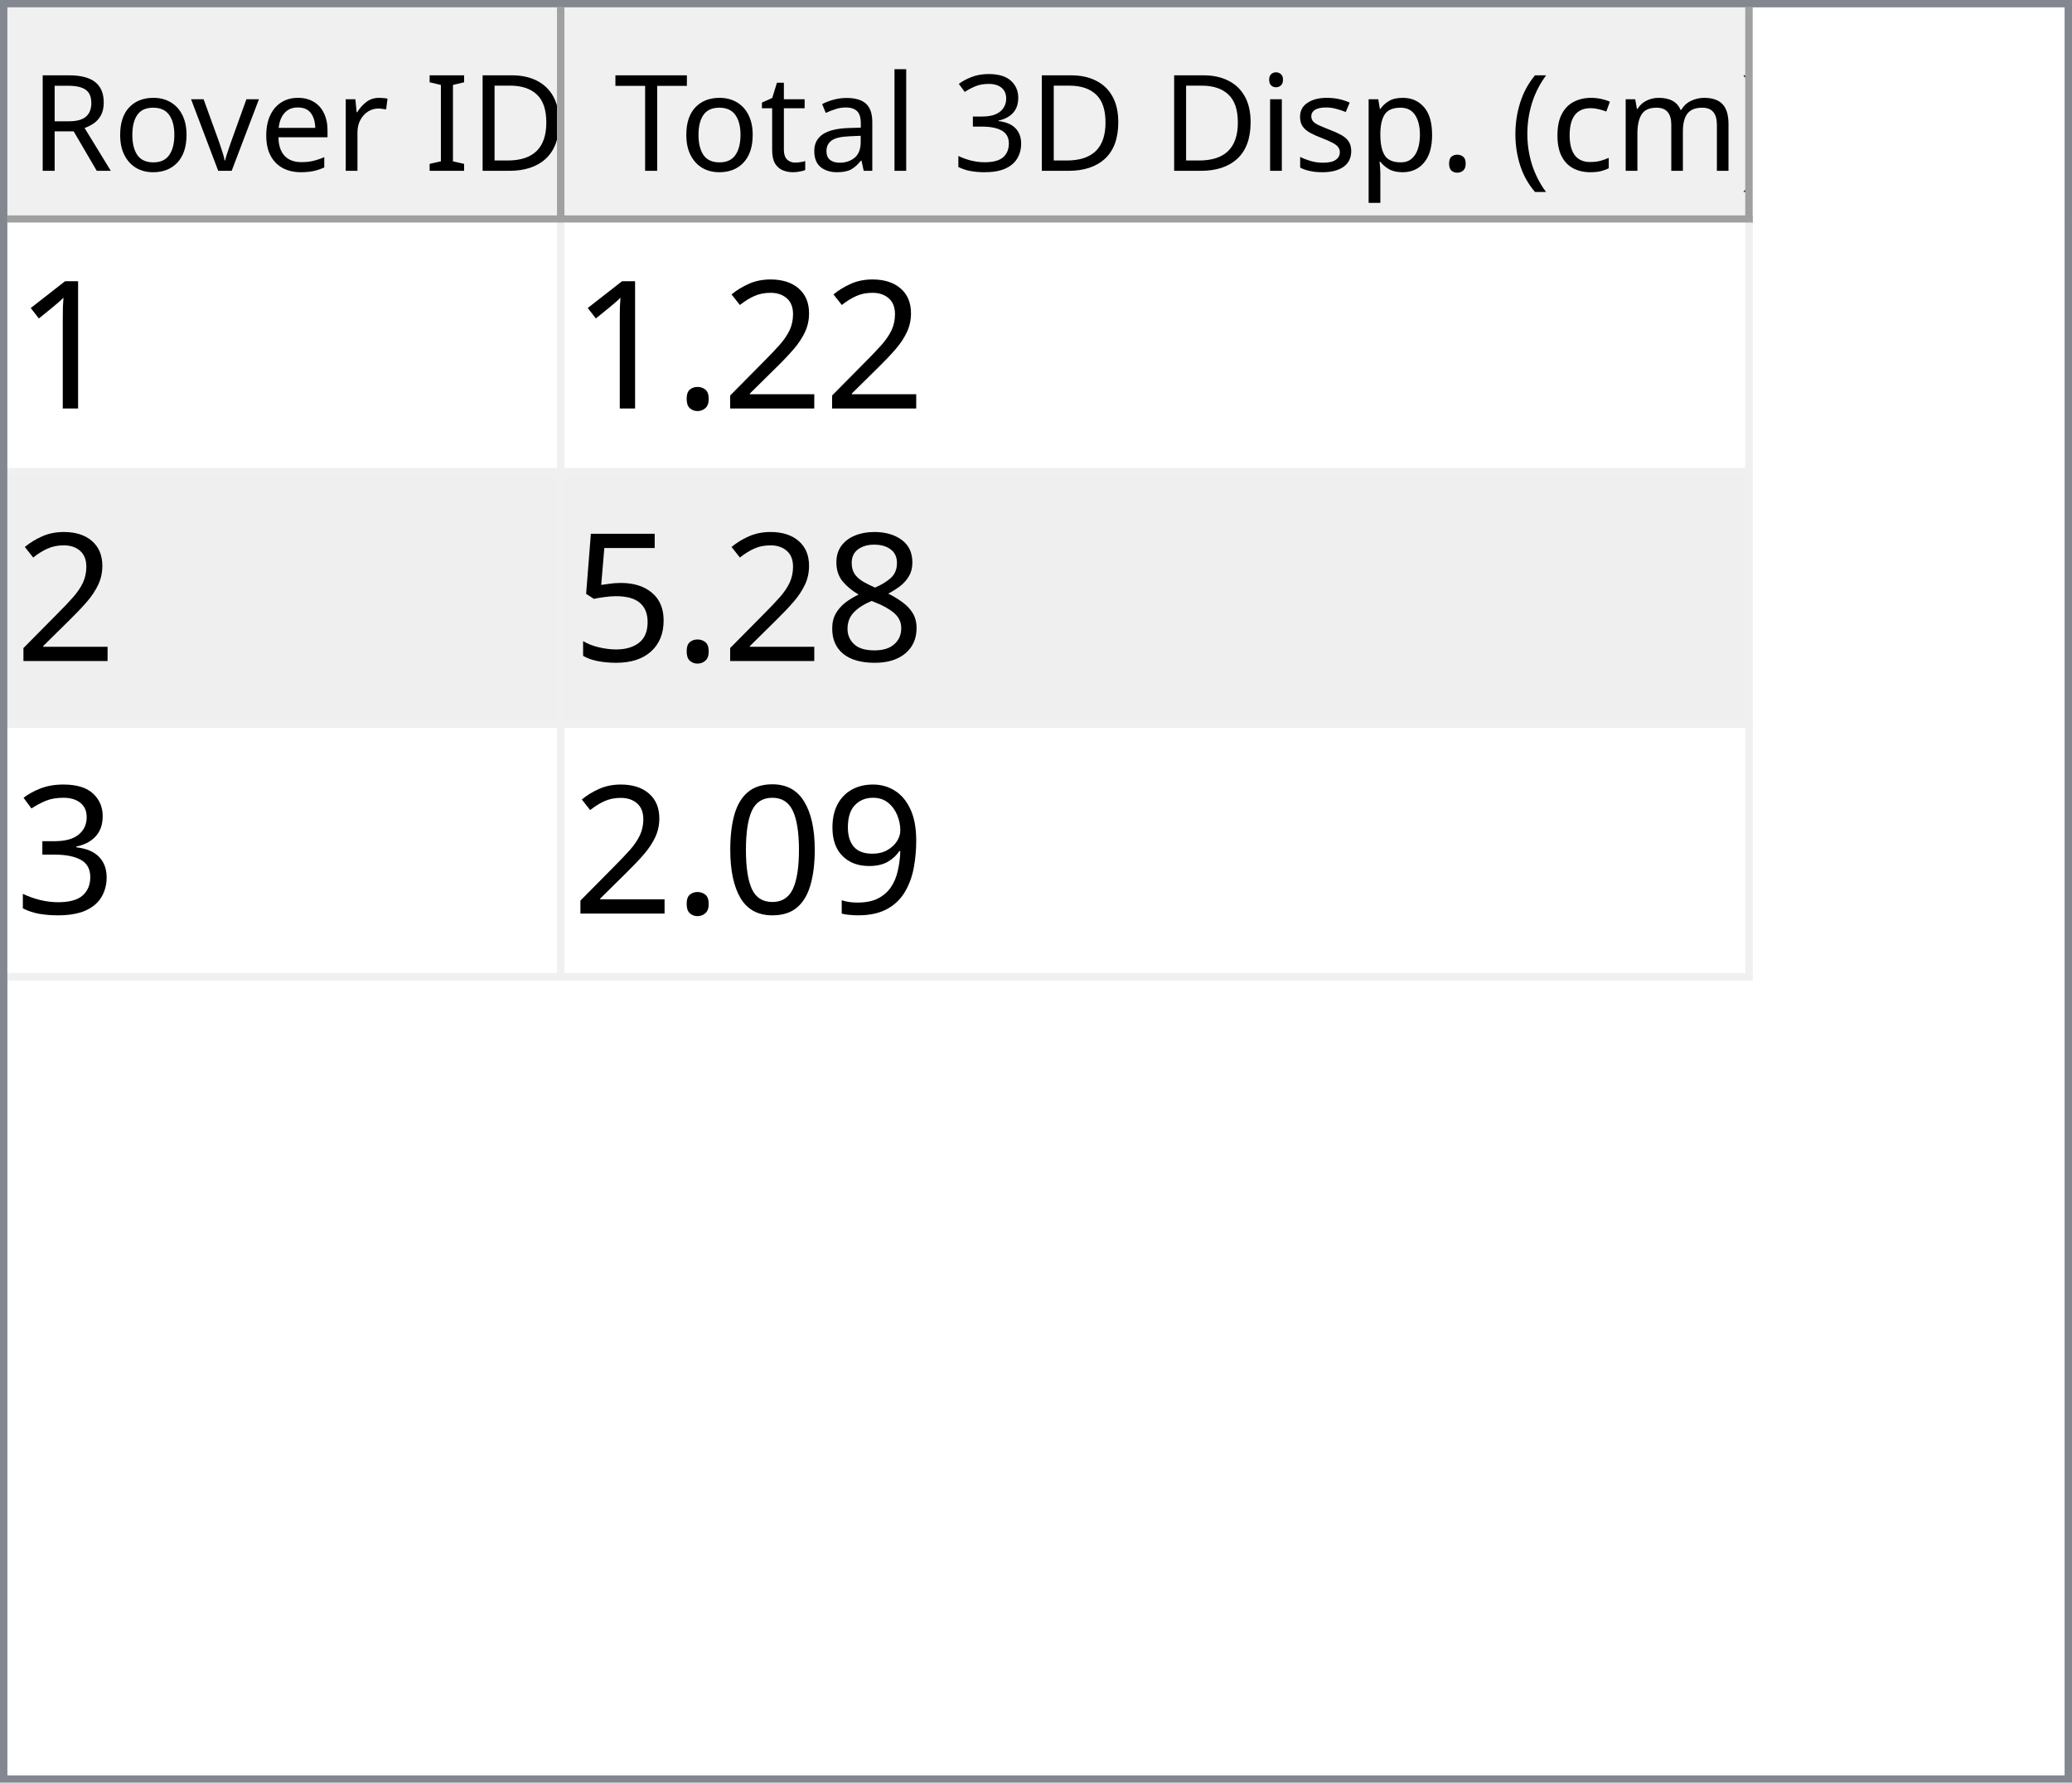
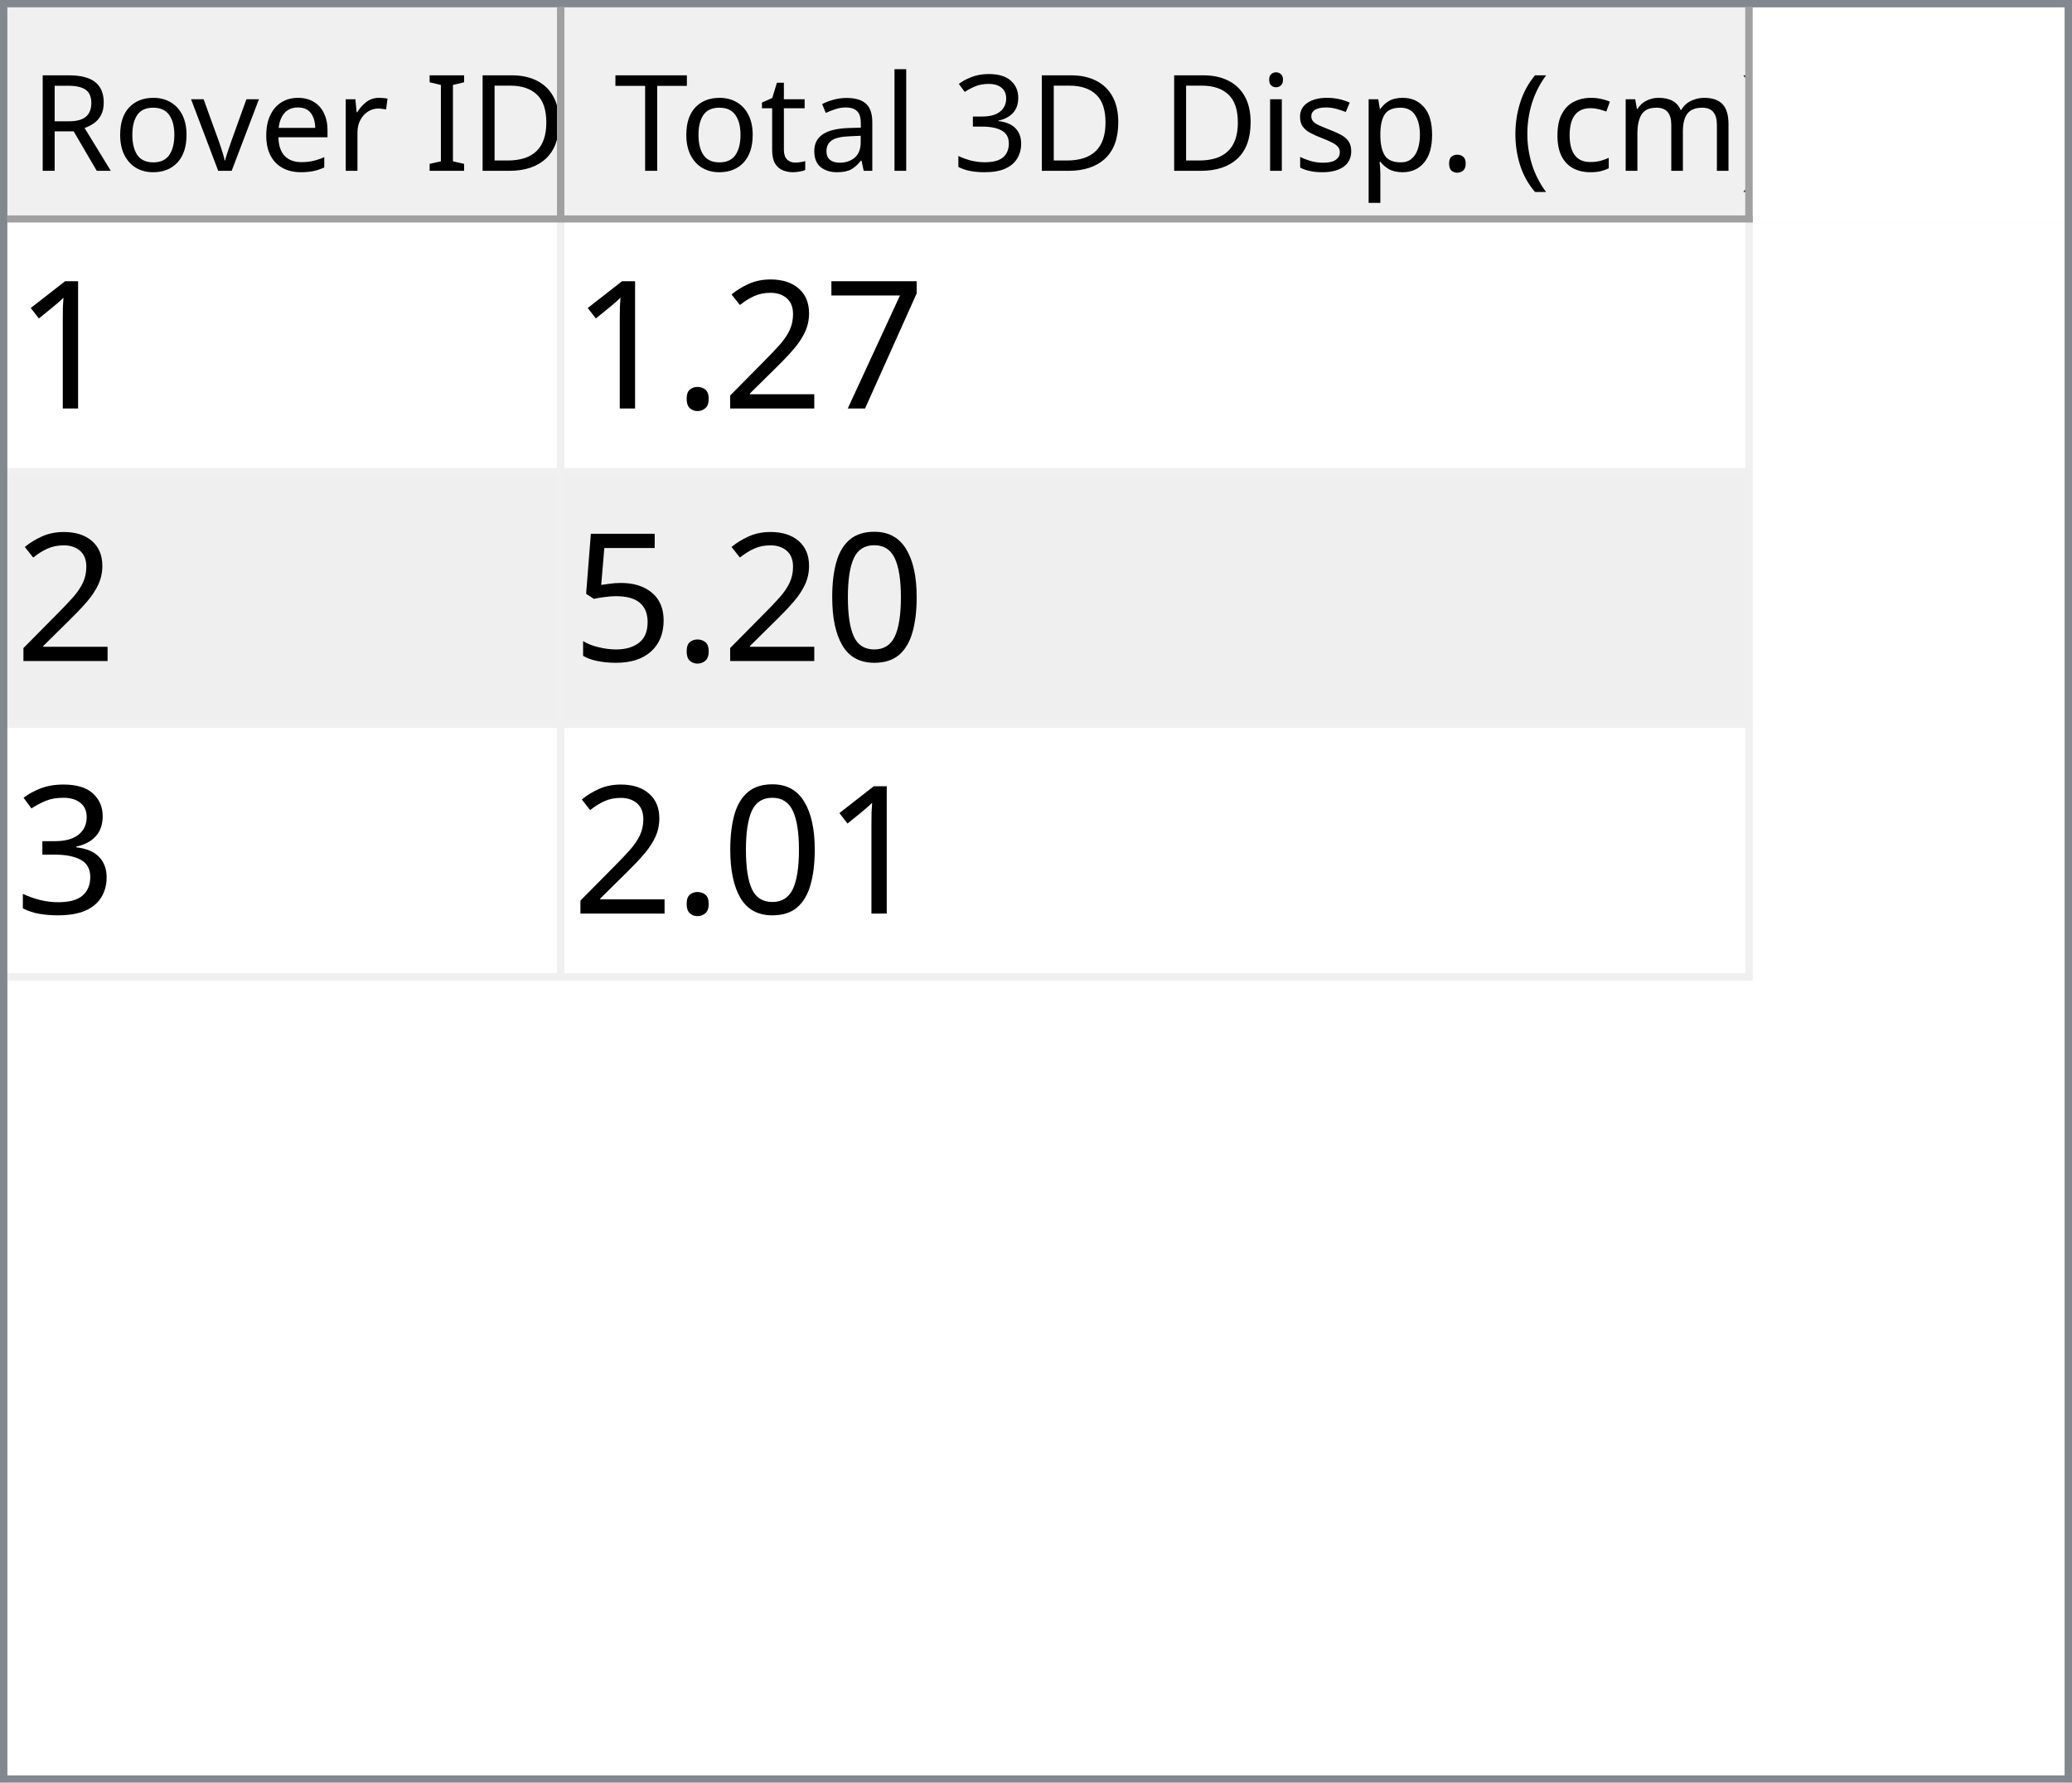
<svg xmlns="http://www.w3.org/2000/svg" style="fill-opacity:1; color-rendering:auto; color-interpolation:auto; text-rendering:auto; stroke:black; stroke-linecap:square; stroke-miterlimit:10; shape-rendering:auto; stroke-opacity:1; fill:black; stroke-dasharray:none; font-weight:normal; stroke-width:1; font-family:'Dialog'; font-style:normal; stroke-linejoin:miter; font-size:12px; stroke-dashoffset:0; image-rendering:auto;" width="279" height="240">
  <defs id="genericDefs" />
  <g>
    <defs id="defs1">
      <clipPath clipPathUnits="userSpaceOnUse" id="clipPath1">
        <path d="M0 0 L279 0 L279 240 L0 240 L0 0 Z" />
      </clipPath>
      <clipPath clipPathUnits="userSpaceOnUse" id="clipPath2">
        <path d="M0 0 L0 240 L279 240 L279 0 Z" />
      </clipPath>
      <clipPath clipPathUnits="userSpaceOnUse" id="clipPath3">
        <path d="M0 0 L0 29 L277 29 L277 0 Z" />
      </clipPath>
      <clipPath clipPathUnits="userSpaceOnUse" id="clipPath4">
        <path d="M0 0 L0 29 L75 29 L75 0 Z" />
      </clipPath>
      <clipPath clipPathUnits="userSpaceOnUse" id="clipPath5">
        <path d="M1 1 L1 28 L74 28 L74 1 Z" />
      </clipPath>
      <clipPath clipPathUnits="userSpaceOnUse" id="clipPath6">
        <path d="M0 0 L0 27 L73 27 L73 0 Z" />
      </clipPath>
      <clipPath clipPathUnits="userSpaceOnUse" id="clipPath7">
        <path d="M-0.5 -0.5 L-0.5 28.5 L74.5 28.5 L74.5 -0.5 Z" />
      </clipPath>
      <clipPath clipPathUnits="userSpaceOnUse" id="clipPath8">
        <path d="M0 0 L0 29 L160 29 L160 0 Z" />
      </clipPath>
      <clipPath clipPathUnits="userSpaceOnUse" id="clipPath9">
        <path d="M1 1 L1 28 L159 28 L159 1 Z" />
      </clipPath>
      <clipPath clipPathUnits="userSpaceOnUse" id="clipPath10">
        <path d="M0 0 L0 27 L158 27 L158 0 Z" />
      </clipPath>
      <clipPath clipPathUnits="userSpaceOnUse" id="clipPath11">
        <path d="M-0.5 -0.5 L-0.5 28.5 L159.5 28.5 L159.5 -0.5 Z" />
      </clipPath>
      <clipPath clipPathUnits="userSpaceOnUse" id="clipPath12">
        <path d="M0 0 L0 209 L277 209 L277 0 Z" />
      </clipPath>
      <clipPath clipPathUnits="userSpaceOnUse" id="clipPath13">
        <path d="M0 0 L0 102 L235 102 L235 0 Z" />
      </clipPath>
      <clipPath clipPathUnits="userSpaceOnUse" id="clipPath14">
        <path d="M-0.5 -0.5 L-0.5 101.5 L234.5 101.5 L234.5 -0.5 Z" />
      </clipPath>
      <clipPath clipPathUnits="userSpaceOnUse" id="clipPath15">
        <path d="M0 0 L0 33 L74 33 L74 0 Z" />
      </clipPath>
      <clipPath clipPathUnits="userSpaceOnUse" id="clipPath16">
        <path d="M0 0 L0 33 L159 33 L159 0 Z" />
      </clipPath>
      <font horiz-adv-x="64.551" id="font1">
        <font-face ascent="107.91" descent="25.098" units-per-em="100" style="font-style:normal; font-family:Segoe UI; font-weight:normal;" />
        <missing-glyph horiz-adv-x="64.551" d="M8.109 0 L8.109 68.266 L56.453 68.266 L56.453 0 L8.109 0 ZM15.328 7.234 L49.219 7.234 L49.219 61.031 L15.328 61.031 L15.328 7.234 Z" />
        <glyph unicode="D" horiz-adv-x="70.117" d="M9.188 0 L9.188 70.016 L28.516 70.016 Q65.531 70.016 65.531 35.891 Q65.531 19.672 55.25 9.836 Q44.969 0 27.734 0 L9.188 0 ZM17.391 62.594 L17.391 7.422 L27.828 7.422 Q41.609 7.422 49.273 14.797 Q56.938 22.172 56.938 35.688 Q56.938 62.594 28.328 62.594 L17.391 62.594 Z" />
        <glyph unicode="I" horiz-adv-x="26.611" d="M17.391 0 L9.188 0 L9.188 70.016 L17.391 70.016 L17.391 0 Z" />
        <glyph unicode=" " horiz-adv-x="27.393" d="" />
        <glyph unicode="r" horiz-adv-x="34.766" d="M34.188 41.891 Q32.078 43.5 28.125 43.5 Q23 43.5 19.555 38.672 Q16.109 33.844 16.109 25.484 L16.109 0 L8.109 0 L8.109 50 L16.109 50 L16.109 39.703 L16.312 39.703 Q18.016 44.969 21.531 47.922 Q25.047 50.875 29.391 50.875 Q32.516 50.875 34.188 50.203 L34.188 41.891 Z" />
        <glyph unicode="e" horiz-adv-x="52.295" d="M48.297 23 L12.984 23 Q13.188 14.656 17.484 10.109 Q21.781 5.562 29.297 5.562 Q37.75 5.562 44.828 11.141 L44.828 3.609 Q38.234 -1.172 27.391 -1.172 Q16.797 -1.172 10.742 5.641 Q4.688 12.453 4.688 24.812 Q4.688 36.469 11.305 43.82 Q17.922 51.172 27.734 51.172 Q37.547 51.172 42.922 44.828 Q48.297 38.484 48.297 27.203 L48.297 23 ZM40.094 29.781 Q40.047 36.719 36.75 40.578 Q33.453 44.438 27.594 44.438 Q21.922 44.438 17.969 40.383 Q14.016 36.328 13.094 29.781 L40.094 29.781 Z" />
        <glyph unicode="v" horiz-adv-x="47.9" d="M47.406 50 L27.484 0 L19.625 0 L0.688 50 L9.469 50 L22.172 13.672 Q23.578 9.672 23.922 6.688 L24.125 6.688 Q24.609 10.453 25.688 13.484 L38.969 50 L47.406 50 Z" />
        <glyph unicode="o" horiz-adv-x="58.594" d="M29 -1.172 Q17.922 -1.172 11.305 5.836 Q4.688 12.844 4.688 24.422 Q4.688 37.016 11.57 44.094 Q18.453 51.172 30.172 51.172 Q41.359 51.172 47.633 44.289 Q53.906 37.406 53.906 25.203 Q53.906 13.234 47.141 6.031 Q40.375 -1.172 29 -1.172 ZM29.594 44.438 Q21.875 44.438 17.383 39.188 Q12.891 33.938 12.891 24.703 Q12.891 15.828 17.43 10.695 Q21.969 5.562 29.594 5.562 Q37.359 5.562 41.531 10.594 Q45.703 15.625 45.703 24.906 Q45.703 34.281 41.531 39.359 Q37.359 44.438 29.594 44.438 Z" />
        <glyph unicode="R" horiz-adv-x="59.814" d="M59.375 0 L49.609 0 L37.891 19.625 Q36.281 22.359 34.766 24.289 Q33.25 26.219 31.664 27.438 Q30.078 28.656 28.25 29.219 Q26.422 29.781 24.125 29.781 L17.391 29.781 L17.391 0 L9.188 0 L9.188 70.016 L30.078 70.016 Q34.672 70.016 38.555 68.867 Q42.438 67.719 45.289 65.375 Q48.141 63.031 49.758 59.547 Q51.375 56.062 51.375 51.375 Q51.375 47.703 50.273 44.656 Q49.172 41.609 47.148 39.211 Q45.125 36.812 42.266 35.133 Q39.406 33.453 35.844 32.516 L35.844 32.328 Q37.594 31.547 38.891 30.547 Q40.188 29.547 41.359 28.18 Q42.531 26.812 43.68 25.078 Q44.828 23.344 46.234 21.047 L59.375 0 ZM17.391 62.594 L17.391 37.203 L28.516 37.203 Q31.594 37.203 34.203 38.133 Q36.812 39.062 38.719 40.797 Q40.625 42.531 41.703 45.047 Q42.781 47.562 42.781 50.688 Q42.781 56.297 39.141 59.445 Q35.5 62.594 28.609 62.594 L17.391 62.594 Z" />
        <glyph unicode=")" horiz-adv-x="30.176" d="M8.297 -15.922 L1.172 -15.922 Q16.406 2.344 16.406 26.812 Q16.406 51.469 1.078 70.016 L8.297 70.016 Q23.531 52.156 23.531 26.703 Q23.531 1.375 8.297 -15.922 Z" />
        <glyph unicode="m" horiz-adv-x="86.133" d="M79.109 0 L71.094 0 L71.094 28.719 Q71.094 37.016 68.531 40.727 Q65.969 44.438 59.906 44.438 Q54.781 44.438 51.195 39.75 Q47.609 35.062 47.609 28.516 L47.609 0 L39.594 0 L39.594 29.688 Q39.594 44.438 28.219 44.438 Q22.953 44.438 19.531 40.016 Q16.109 35.594 16.109 28.516 L16.109 0 L8.109 0 L8.109 50 L16.109 50 L16.109 42.094 L16.312 42.094 Q21.625 51.172 31.844 51.172 Q36.969 51.172 40.773 48.312 Q44.578 45.453 46 40.828 Q51.562 51.172 62.594 51.172 Q79.109 51.172 79.109 30.812 L79.109 0 Z" />
        <glyph unicode="c" horiz-adv-x="46.191" d="M42.188 2.297 Q36.422 -1.172 28.516 -1.172 Q17.828 -1.172 11.258 5.789 Q4.688 12.75 4.688 23.828 Q4.688 36.188 11.766 43.68 Q18.844 51.172 30.672 51.172 Q37.25 51.172 42.281 48.734 L42.281 40.531 Q36.719 44.438 30.375 44.438 Q22.703 44.438 17.797 38.945 Q12.891 33.453 12.891 24.516 Q12.891 15.719 17.508 10.641 Q22.125 5.562 29.891 5.562 Q36.422 5.562 42.188 9.906 L42.188 2.297 Z" />
        <glyph unicode="(" horiz-adv-x="30.176" d="M29.109 -15.922 L21.969 -15.922 Q6.844 1.375 6.844 26.703 Q6.844 52.156 21.969 70.016 L29.203 70.016 Q13.875 51.469 13.875 26.812 Q13.875 2.344 29.109 -15.922 Z" />
        <glyph unicode="." horiz-adv-x="21.68" d="M10.891 -1.078 Q8.641 -1.078 7.055 0.539 Q5.469 2.156 5.469 4.391 Q5.469 6.641 7.055 8.273 Q8.641 9.906 10.891 9.906 Q13.188 9.906 14.797 8.273 Q16.406 6.641 16.406 4.391 Q16.406 2.156 14.797 0.539 Q13.188 -1.078 10.891 -1.078 Z" />
        <glyph unicode="p" horiz-adv-x="58.789" d="M16.312 7.234 L16.109 7.234 L16.109 -23 L8.109 -23 L8.109 50 L16.109 50 L16.109 41.219 L16.312 41.219 Q22.219 51.172 33.594 51.172 Q43.266 51.172 48.688 44.461 Q54.109 37.75 54.109 26.469 Q54.109 13.922 48 6.375 Q41.891 -1.172 31.297 -1.172 Q21.578 -1.172 16.312 7.234 ZM16.109 27.391 L16.109 20.406 Q16.109 14.203 20.141 9.883 Q24.172 5.562 30.375 5.562 Q37.641 5.562 41.773 11.133 Q45.906 16.703 45.906 26.609 Q45.906 34.969 42.047 39.703 Q38.188 44.438 31.594 44.438 Q24.609 44.438 20.359 39.578 Q16.109 34.719 16.109 27.391 Z" />
        <glyph unicode="s" horiz-adv-x="42.432" d="M5.078 1.812 L5.078 10.406 Q11.625 5.562 19.484 5.562 Q30.031 5.562 30.031 12.594 Q30.031 14.594 29.125 15.992 Q28.219 17.391 26.68 18.461 Q25.141 19.531 23.07 20.383 Q21 21.234 18.609 22.172 Q15.281 23.484 12.766 24.828 Q10.25 26.172 8.57 27.859 Q6.891 29.547 6.031 31.695 Q5.172 33.844 5.172 36.719 Q5.172 40.234 6.789 42.945 Q8.406 45.656 11.086 47.484 Q13.766 49.312 17.211 50.242 Q20.656 51.172 24.312 51.172 Q30.812 51.172 35.938 48.922 L35.938 40.828 Q30.422 44.438 23.25 44.438 Q21 44.438 19.195 43.922 Q17.391 43.406 16.094 42.477 Q14.797 41.547 14.086 40.258 Q13.375 38.969 13.375 37.406 Q13.375 35.453 14.086 34.133 Q14.797 32.812 16.164 31.789 Q17.531 30.766 19.484 29.938 Q21.438 29.109 23.922 28.125 Q27.25 26.859 29.883 25.516 Q32.516 24.172 34.375 22.484 Q36.234 20.797 37.234 18.602 Q38.234 16.406 38.234 13.375 Q38.234 9.672 36.602 6.938 Q34.969 4.203 32.234 2.398 Q29.5 0.594 25.93 -0.289 Q22.359 -1.172 18.453 -1.172 Q10.75 -1.172 5.078 1.812 Z" />
        <glyph unicode="i" horiz-adv-x="24.219" d="M12.203 62.703 Q10.062 62.703 8.547 64.164 Q7.031 65.625 7.031 67.875 Q7.031 70.125 8.547 71.609 Q10.062 73.094 12.203 73.094 Q14.406 73.094 15.945 71.609 Q17.484 70.125 17.484 67.875 Q17.484 65.719 15.945 64.211 Q14.406 62.703 12.203 62.703 ZM16.109 0 L8.109 0 L8.109 50 L16.109 50 L16.109 0 Z" />
        <glyph unicode="3" horiz-adv-x="53.906" d="M46.531 19.828 Q46.531 15.094 44.75 11.211 Q42.969 7.328 39.719 4.57 Q36.469 1.812 31.93 0.297 Q27.391 -1.219 21.922 -1.219 Q11.922 -1.219 6 2.594 L6 11.188 Q13.094 5.609 22.219 5.609 Q25.875 5.609 28.828 6.539 Q31.781 7.469 33.906 9.227 Q36.031 10.984 37.18 13.477 Q38.328 15.969 38.328 19.094 Q38.328 32.812 18.797 32.812 L12.984 32.812 L12.984 39.594 L18.5 39.594 Q35.797 39.594 35.797 52.484 Q35.797 64.406 22.609 64.406 Q15.188 64.406 8.688 59.422 L8.688 67.188 Q15.375 71.188 24.609 71.188 Q29 71.188 32.57 69.969 Q36.141 68.75 38.68 66.555 Q41.219 64.359 42.609 61.281 Q44 58.203 44 54.5 Q44 40.672 30.031 36.719 L30.031 36.531 Q33.594 36.141 36.625 34.797 Q39.656 33.453 41.852 31.305 Q44.047 29.156 45.289 26.25 Q46.531 23.344 46.531 19.828 Z" />
        <glyph unicode="l" horiz-adv-x="24.219" d="M16.109 0 L8.109 0 L8.109 74.031 L16.109 74.031 L16.109 0 Z" />
        <glyph unicode="a" horiz-adv-x="50.879" d="M43.891 0 L35.891 0 L35.891 7.812 L35.688 7.812 Q30.469 -1.172 20.312 -1.172 Q12.844 -1.172 8.617 2.781 Q4.391 6.734 4.391 13.281 Q4.391 27.297 20.906 29.594 L35.891 31.688 Q35.891 44.438 25.594 44.438 Q16.547 44.438 9.281 38.281 L9.281 46.484 Q16.656 51.172 26.266 51.172 Q43.891 51.172 43.891 32.516 L43.891 0 ZM35.891 25.297 L23.828 23.641 Q18.266 22.859 15.43 20.875 Q12.594 18.891 12.594 13.875 Q12.594 10.203 15.211 7.883 Q17.828 5.562 22.172 5.562 Q28.125 5.562 32.008 9.742 Q35.891 13.922 35.891 20.312 L35.891 25.297 Z" />
        <glyph unicode="t" horiz-adv-x="33.887" d="M31.297 0.484 Q28.469 -1.078 23.828 -1.078 Q10.688 -1.078 10.688 13.578 L10.688 43.172 L2.094 43.172 L2.094 50 L10.688 50 L10.688 62.203 L18.703 64.797 L18.703 50 L31.297 50 L31.297 43.172 L18.703 43.172 L18.703 14.984 Q18.703 9.969 20.414 7.82 Q22.125 5.672 26.078 5.672 Q29.109 5.672 31.297 7.328 L31.297 0.484 Z" />
        <glyph unicode="T" horiz-adv-x="52.393" d="M50.594 62.594 L30.375 62.594 L30.375 0 L22.172 0 L22.172 62.594 L2 62.594 L2 70.016 L50.594 70.016 L50.594 62.594 Z" />
      </font>
      <font horiz-adv-x="75.0" id="font2">
        <font-face ascent="100.537" descent="21.973" units-per-em="100" style="font-style:normal; font-family:sans-serif; font-weight:normal;" />
        <missing-glyph horiz-adv-x="75.0" d="M12.5 0 L12.5 62.5 L62.5 62.5 L62.5 0 L12.5 0 ZM14.062 1.562 L60.938 1.562 L60.938 60.938 L14.062 60.938 L14.062 1.562 Z" />
        <glyph unicode="1" horiz-adv-x="55.615" d="M37.25 0 L28.469 0 L28.469 56 Q25.297 52.984 20.141 49.953 Q14.984 46.922 10.891 45.406 L10.891 53.906 Q18.266 57.375 23.781 62.305 Q29.297 67.234 31.594 71.875 L37.25 71.875 L37.25 0 Z" />
+         <glyph unicode="7" horiz-adv-x="55.615" d="M4.734 62.203 L4.734 70.656 L51.078 70.656 L51.078 63.812 Q44.234 56.547 37.523 44.484 Q30.812 32.422 27.156 19.672 Q24.516 10.688 23.781 0 L14.75 0 Q14.891 8.453 18.062 20.414 Q21.234 32.375 27.172 43.484 Q33.109 54.594 39.797 62.203 L4.734 62.203 Z" />
        <glyph unicode="2" horiz-adv-x="55.615" d="M50.344 8.453 L50.344 0 L3.031 0 Q2.938 3.172 4.047 6.109 Q5.859 10.938 9.836 15.625 Q13.812 20.312 21.344 26.469 Q33.016 36.031 37.117 41.625 Q41.219 47.219 41.219 52.203 Q41.219 57.422 37.477 61.008 Q33.734 64.594 27.734 64.594 Q21.391 64.594 17.578 60.789 Q13.766 56.984 13.719 50.25 L4.688 51.172 Q5.609 61.281 11.664 66.578 Q17.719 71.875 27.938 71.875 Q38.234 71.875 44.242 66.164 Q50.25 60.453 50.25 52 Q50.25 47.703 48.492 43.555 Q46.734 39.406 42.656 34.812 Q38.578 30.219 29.109 22.219 Q21.188 15.578 18.945 13.211 Q16.703 10.844 15.234 8.453 L50.344 8.453 Z" />
        <glyph unicode="." horiz-adv-x="27.783" d="M9.078 0 L9.078 10.016 L19.094 10.016 L19.094 0 L9.078 0 Z" />
-         <glyph unicode="8" horiz-adv-x="55.615" d="M17.672 38.812 Q12.203 40.828 9.57 44.539 Q6.938 48.25 6.938 53.422 Q6.938 61.234 12.555 66.555 Q18.172 71.875 27.484 71.875 Q36.859 71.875 42.578 66.43 Q48.297 60.984 48.297 53.172 Q48.297 48.188 45.68 44.508 Q43.062 40.828 37.75 38.812 Q44.344 36.672 47.781 31.883 Q51.219 27.094 51.219 20.453 Q51.219 11.281 44.727 5.031 Q38.234 -1.219 27.641 -1.219 Q17.047 -1.219 10.547 5.055 Q4.047 11.328 4.047 20.703 Q4.047 27.688 7.594 32.398 Q11.141 37.109 17.672 38.812 ZM15.922 53.719 Q15.922 48.641 19.195 45.414 Q22.469 42.188 27.688 42.188 Q32.766 42.188 36.016 45.383 Q39.266 48.578 39.266 53.219 Q39.266 58.062 35.914 61.359 Q32.562 64.656 27.594 64.656 Q22.562 64.656 19.242 61.43 Q15.922 58.203 15.922 53.719 ZM13.094 20.656 Q13.094 16.891 14.875 13.375 Q16.656 9.859 20.172 7.93 Q23.688 6 27.734 6 Q34.031 6 38.133 10.055 Q42.234 14.109 42.234 20.359 Q42.234 26.703 38.016 30.859 Q33.797 35.016 27.438 35.016 Q21.234 35.016 17.164 30.914 Q13.094 26.812 13.094 20.656 Z" />
+         <glyph unicode="0" horiz-adv-x="55.615" d="M4.156 35.297 Q4.156 48 6.766 55.742 Q9.375 63.484 14.523 67.68 Q19.672 71.875 27.484 71.875 Q33.25 71.875 37.594 69.555 Q41.938 67.234 44.773 62.867 Q47.609 58.5 49.219 52.227 Q50.828 45.953 50.828 35.297 Q50.828 22.703 48.242 14.969 Q45.656 7.234 40.508 3.008 Q35.359 -1.219 27.484 -1.219 Q17.141 -1.219 11.234 6.203 Q4.156 15.141 4.156 35.297 ZM13.188 35.297 Q13.188 17.672 17.312 11.836 Q21.438 6 27.484 6 Q33.547 6 37.672 11.859 Q41.797 17.719 41.797 35.297 Q41.797 52.984 37.672 58.789 Q33.547 64.594 27.391 64.594 Q21.344 64.594 17.719 59.469 Q13.188 52.938 13.188 35.297 Z" />
        <glyph unicode="5" horiz-adv-x="55.615" d="M4.156 18.75 L13.375 19.531 Q14.406 12.797 18.141 9.398 Q21.875 6 27.156 6 Q33.5 6 37.891 10.789 Q42.281 15.578 42.281 23.484 Q42.281 31 38.062 35.352 Q33.844 39.703 27 39.703 Q22.75 39.703 19.336 37.773 Q15.922 35.844 13.969 32.766 L5.719 33.844 L12.641 70.609 L48.25 70.609 L48.25 62.203 L19.672 62.203 L15.828 42.969 Q22.266 47.469 29.344 47.469 Q38.719 47.469 45.164 40.969 Q51.609 34.469 51.609 24.266 Q51.609 14.547 45.953 7.469 Q39.062 -1.219 27.156 -1.219 Q17.391 -1.219 11.211 4.25 Q5.031 9.719 4.156 18.75 Z" />
        <glyph unicode="3" horiz-adv-x="55.615" d="M4.203 18.891 L12.984 20.062 Q14.5 12.594 18.141 9.297 Q21.781 6 27 6 Q33.203 6 37.477 10.297 Q41.75 14.594 41.75 20.953 Q41.75 27 37.797 30.93 Q33.844 34.859 27.734 34.859 Q25.25 34.859 21.531 33.891 L22.516 41.609 Q23.391 41.5 23.922 41.5 Q29.547 41.5 34.039 44.43 Q38.531 47.359 38.531 53.469 Q38.531 58.297 35.258 61.477 Q31.984 64.656 26.812 64.656 Q21.688 64.656 18.266 61.43 Q14.844 58.203 13.875 51.766 L5.078 53.328 Q6.688 62.156 12.398 67.016 Q18.109 71.875 26.609 71.875 Q32.469 71.875 37.398 69.359 Q42.328 66.844 44.945 62.5 Q47.562 58.156 47.562 53.266 Q47.562 48.641 45.07 44.828 Q42.578 41.016 37.703 38.766 Q44.047 37.312 47.562 32.695 Q51.078 28.078 51.078 21.141 Q51.078 11.766 44.242 5.25 Q37.406 -1.266 26.953 -1.266 Q17.531 -1.266 11.305 4.352 Q5.078 9.969 4.203 18.891 Z" />
-         <glyph unicode="9" horiz-adv-x="55.615" d="M5.469 16.547 L13.922 17.328 Q14.984 11.375 18.016 8.688 Q21.047 6 25.781 6 Q29.828 6 32.883 7.859 Q35.938 9.719 37.891 12.82 Q39.844 15.922 41.164 21.195 Q42.484 26.469 42.484 31.938 Q42.484 32.516 42.438 33.688 Q39.797 29.5 35.234 26.883 Q30.672 24.266 25.344 24.266 Q16.453 24.266 10.305 30.711 Q4.156 37.156 4.156 47.703 Q4.156 58.594 10.578 65.234 Q17 71.875 26.656 71.875 Q33.641 71.875 39.43 68.117 Q45.219 64.359 48.219 57.398 Q51.219 50.438 51.219 37.25 Q51.219 23.531 48.242 15.406 Q45.266 7.281 39.383 3.031 Q33.5 -1.219 25.594 -1.219 Q17.188 -1.219 11.867 3.445 Q6.547 8.109 5.469 16.547 ZM41.453 48.141 Q41.453 55.719 37.43 60.156 Q33.406 64.594 27.734 64.594 Q21.875 64.594 17.531 59.812 Q13.188 55.031 13.188 47.406 Q13.188 40.578 17.312 36.305 Q21.438 32.031 27.484 32.031 Q33.594 32.031 37.523 36.305 Q41.453 40.578 41.453 48.141 Z" />
-         <glyph unicode="0" horiz-adv-x="55.615" d="M4.156 35.297 Q4.156 48 6.766 55.742 Q9.375 63.484 14.523 67.68 Q19.672 71.875 27.484 71.875 Q33.25 71.875 37.594 69.555 Q41.938 67.234 44.773 62.867 Q47.609 58.5 49.219 52.227 Q50.828 45.953 50.828 35.297 Q50.828 22.703 48.242 14.969 Q45.656 7.234 40.508 3.008 Q35.359 -1.219 27.484 -1.219 Q17.141 -1.219 11.234 6.203 Q4.156 15.141 4.156 35.297 ZM13.188 35.297 Q13.188 17.672 17.312 11.836 Q21.438 6 27.484 6 Q33.547 6 37.672 11.859 Q41.797 17.719 41.797 35.297 Q41.797 52.984 37.672 58.789 Q33.547 64.594 27.391 64.594 Q21.344 64.594 17.719 59.469 Q13.188 52.938 13.188 35.297 Z" />
      </font>
    </defs>
    <g style="fill:white; stroke:white;">
      <rect x="0" y="0" width="279" style="clip-path:url(#clipPath1); stroke:none;" height="240" />
    </g>
    <g style="fill:white; text-rendering:optimizeSpeed; color-rendering:optimizeSpeed; image-rendering:optimizeSpeed; shape-rendering:crispEdges; stroke:white; color-interpolation:sRGB;">
      <rect x="0" width="279" height="240" y="0" style="stroke:none;" />
      <path style="stroke:none;" d="M0 240 L279 240 L279 0 L0 0 Z" />
    </g>
    <g style="fill:rgb(240,240,240); font-size:18px; font-family:'Segoe UI'; stroke:rgb(240,240,240);">
      <rect x="0" y="0" width="279" style="clip-path:url(#clipPath2); stroke:none;" height="240" />
    </g>
    <g style="fill:rgb(130,135,144); font-size:18px; font-family:'Segoe UI'; stroke:rgb(130,135,144);">
      <path d="M0 0 L279 0 L279 240 L0 240 L0 0 ZM1 1 L278 1 L278 239 L1 239 L1 1 Z" style="fill-rule:evenodd; clip-path:url(#clipPath2); stroke:none;" />
    </g>
    <g style="fill:white; font-size:18px; font-family:'Segoe UI'; stroke:white;" transform="translate(1,1)">
      <rect x="0" y="0" width="277" style="clip-path:url(#clipPath3); stroke:none;" height="29" />
    </g>
    <g style="fill:rgb(240,240,240); font-size:18px; font-family:'Segoe UI'; stroke:rgb(240,240,240);" transform="translate(1,1)">
      <rect x="0" y="0" width="75" style="clip-path:url(#clipPath4); stroke:none;" height="29" />
    </g>
    <g style="font-family:'Segoe UI'; font-size:18px;" transform="translate(2,2)">
      <text x="2" xml:space="preserve" y="21" style="clip-path:url(#clipPath6); stroke:none;">Rover ID</text>
    </g>
    <g transform="translate(1.5,1.5)" style="fill:rgb(160,160,160); font-size:18px; font-family:'Segoe UI'; stroke:rgb(160,160,160); stroke-linejoin:bevel;">
      <line x1="74" x2="74" y1="0" style="fill:none; clip-path:url(#clipPath7);" y2="28" />
    </g>
    <g transform="matrix(1,0,0,1,1,1) translate(0.5,0.5)" style="fill:rgb(160,160,160); font-size:18px; font-family:'Segoe UI'; stroke:rgb(160,160,160); stroke-linejoin:bevel;">
      <line x1="0" x2="74" y1="28" style="fill:none; clip-path:url(#clipPath7);" y2="28" />
    </g>
    <g style="fill:rgb(240,240,240); font-size:18px; font-family:'Segoe UI'; stroke:rgb(240,240,240);" transform="translate(76,1)">
      <rect x="0" y="0" width="160" style="clip-path:url(#clipPath8); stroke:none;" height="29" />
    </g>
    <g style="font-family:'Segoe UI'; font-size:18px;" transform="translate(77,2)">
      <text x="1" xml:space="preserve" y="21" style="clip-path:url(#clipPath10); stroke:none;"> Total 3D Disp. (cm)</text>
    </g>
    <g transform="translate(76.5,1.5)" style="fill:rgb(160,160,160); font-size:18px; font-family:'Segoe UI'; stroke:rgb(160,160,160); stroke-linejoin:bevel;">
      <line x1="159" x2="159" y1="0" style="fill:none; clip-path:url(#clipPath11);" y2="28" />
    </g>
    <g transform="matrix(1,0,0,1,76,1) translate(0.5,0.5)" style="fill:rgb(160,160,160); font-size:18px; font-family:'Segoe UI'; stroke:rgb(160,160,160); stroke-linejoin:bevel;">
      <line x1="0" x2="159" y1="28" style="fill:none; clip-path:url(#clipPath11);" y2="28" />
    </g>
    <g style="fill:white; font-size:18px; font-family:'Segoe UI'; stroke:white;" transform="translate(1,30)">
      <rect x="0" y="0" width="277" style="clip-path:url(#clipPath12); stroke:none;" height="209" />
    </g>
    <g style="fill:rgb(240,240,240); font-size:24px; font-family:sans-serif; stroke:rgb(240,240,240);" transform="translate(1,30)">
      <rect x="0" y="0" width="235" style="clip-path:url(#clipPath13); stroke:none;" height="102" />
      <line transform="translate(0.5,0.5)" x1="0" x2="234" y1="33" style="clip-path:url(#clipPath14); fill:none; stroke-linejoin:bevel;" y2="33" />
    </g>
    <g transform="matrix(1,0,0,1,1,30) translate(0.5,0.5)" style="fill:rgb(240,240,240); font-size:24px; font-family:sans-serif; stroke:rgb(240,240,240); stroke-linejoin:bevel;">
      <line x1="0" x2="234" y1="67" style="fill:none; clip-path:url(#clipPath14);" y2="67" />
    </g>
    <g transform="matrix(1,0,0,1,1,30) translate(0.5,0.5)" style="fill:rgb(240,240,240); font-size:24px; font-family:sans-serif; stroke:rgb(240,240,240); stroke-linejoin:bevel;">
      <line x1="0" x2="234" y1="101" style="fill:none; clip-path:url(#clipPath14);" y2="101" />
    </g>
    <g transform="matrix(1,0,0,1,1,30) translate(0.5,0.5)" style="fill:rgb(240,240,240); font-size:24px; font-family:sans-serif; stroke:rgb(240,240,240); stroke-linejoin:bevel;">
      <line x1="74" x2="74" y1="0" style="fill:none; clip-path:url(#clipPath14);" y2="101" />
    </g>
    <g transform="matrix(1,0,0,1,1,30) translate(0.5,0.5)" style="fill:rgb(240,240,240); font-size:24px; font-family:sans-serif; stroke:rgb(240,240,240); stroke-linejoin:bevel;">
      <line x1="234" x2="234" y1="0" style="fill:none; clip-path:url(#clipPath14);" y2="101" />
    </g>
    <g style="fill:white; font-size:24px; font-family:sans-serif; stroke:white;" transform="matrix(1,0,0,1,1,30)">
      <rect x="0" y="0" width="74" style="clip-path:url(#clipPath15); stroke:none;" height="33" />
      <text x="1" y="25" style="fill:black; clip-path:url(#clipPath15); stroke:none;" xml:space="preserve">1</text>
    </g>
    <g style="fill:white; font-size:24px; font-family:sans-serif; stroke:white;" transform="matrix(1,0,0,1,1,30) translate(75,0)">
      <rect x="0" y="0" width="159" style="clip-path:url(#clipPath16); stroke:none;" height="33" />
-       <text x="1" y="25" style="fill:black; clip-path:url(#clipPath16); stroke:none;" xml:space="preserve">1.22</text>
+       <text x="1" y="25" style="fill:black; clip-path:url(#clipPath16); stroke:none;" xml:space="preserve">1.27</text>
    </g>
    <g style="fill:rgb(239,239,239); font-size:24px; font-family:sans-serif; stroke:rgb(239,239,239);" transform="matrix(1,0,0,1,1,30) translate(0,34)">
      <rect x="0" y="0" width="74" style="clip-path:url(#clipPath15); stroke:none;" height="33" />
      <text x="1" y="25" style="fill:black; clip-path:url(#clipPath15); stroke:none;" xml:space="preserve">2</text>
    </g>
    <g style="fill:rgb(239,239,239); font-size:24px; font-family:sans-serif; stroke:rgb(239,239,239);" transform="matrix(1,0,0,1,1,30) translate(75,34)">
      <rect x="0" y="0" width="159" style="clip-path:url(#clipPath16); stroke:none;" height="33" />
-       <text x="1" y="25" style="fill:black; clip-path:url(#clipPath16); stroke:none;" xml:space="preserve">5.28</text>
+       <text x="1" y="25" style="fill:black; clip-path:url(#clipPath16); stroke:none;" xml:space="preserve">5.20</text>
    </g>
    <g style="fill:white; font-size:24px; font-family:sans-serif; stroke:white;" transform="matrix(1,0,0,1,1,30) translate(0,68)">
      <rect x="0" y="0" width="74" style="clip-path:url(#clipPath15); stroke:none;" height="33" />
      <text x="1" y="25" style="fill:black; clip-path:url(#clipPath15); stroke:none;" xml:space="preserve">3</text>
    </g>
    <g style="fill:white; font-size:24px; font-family:sans-serif; stroke:white;" transform="matrix(1,0,0,1,1,30) translate(75,68)">
      <rect x="0" y="0" width="159" style="clip-path:url(#clipPath16); stroke:none;" height="33" />
-       <text x="1" y="25" style="fill:black; clip-path:url(#clipPath16); stroke:none;" xml:space="preserve">2.09</text>
+       <text x="1" y="25" style="fill:black; clip-path:url(#clipPath16); stroke:none;" xml:space="preserve">2.01</text>
    </g>
  </g>
</svg>
